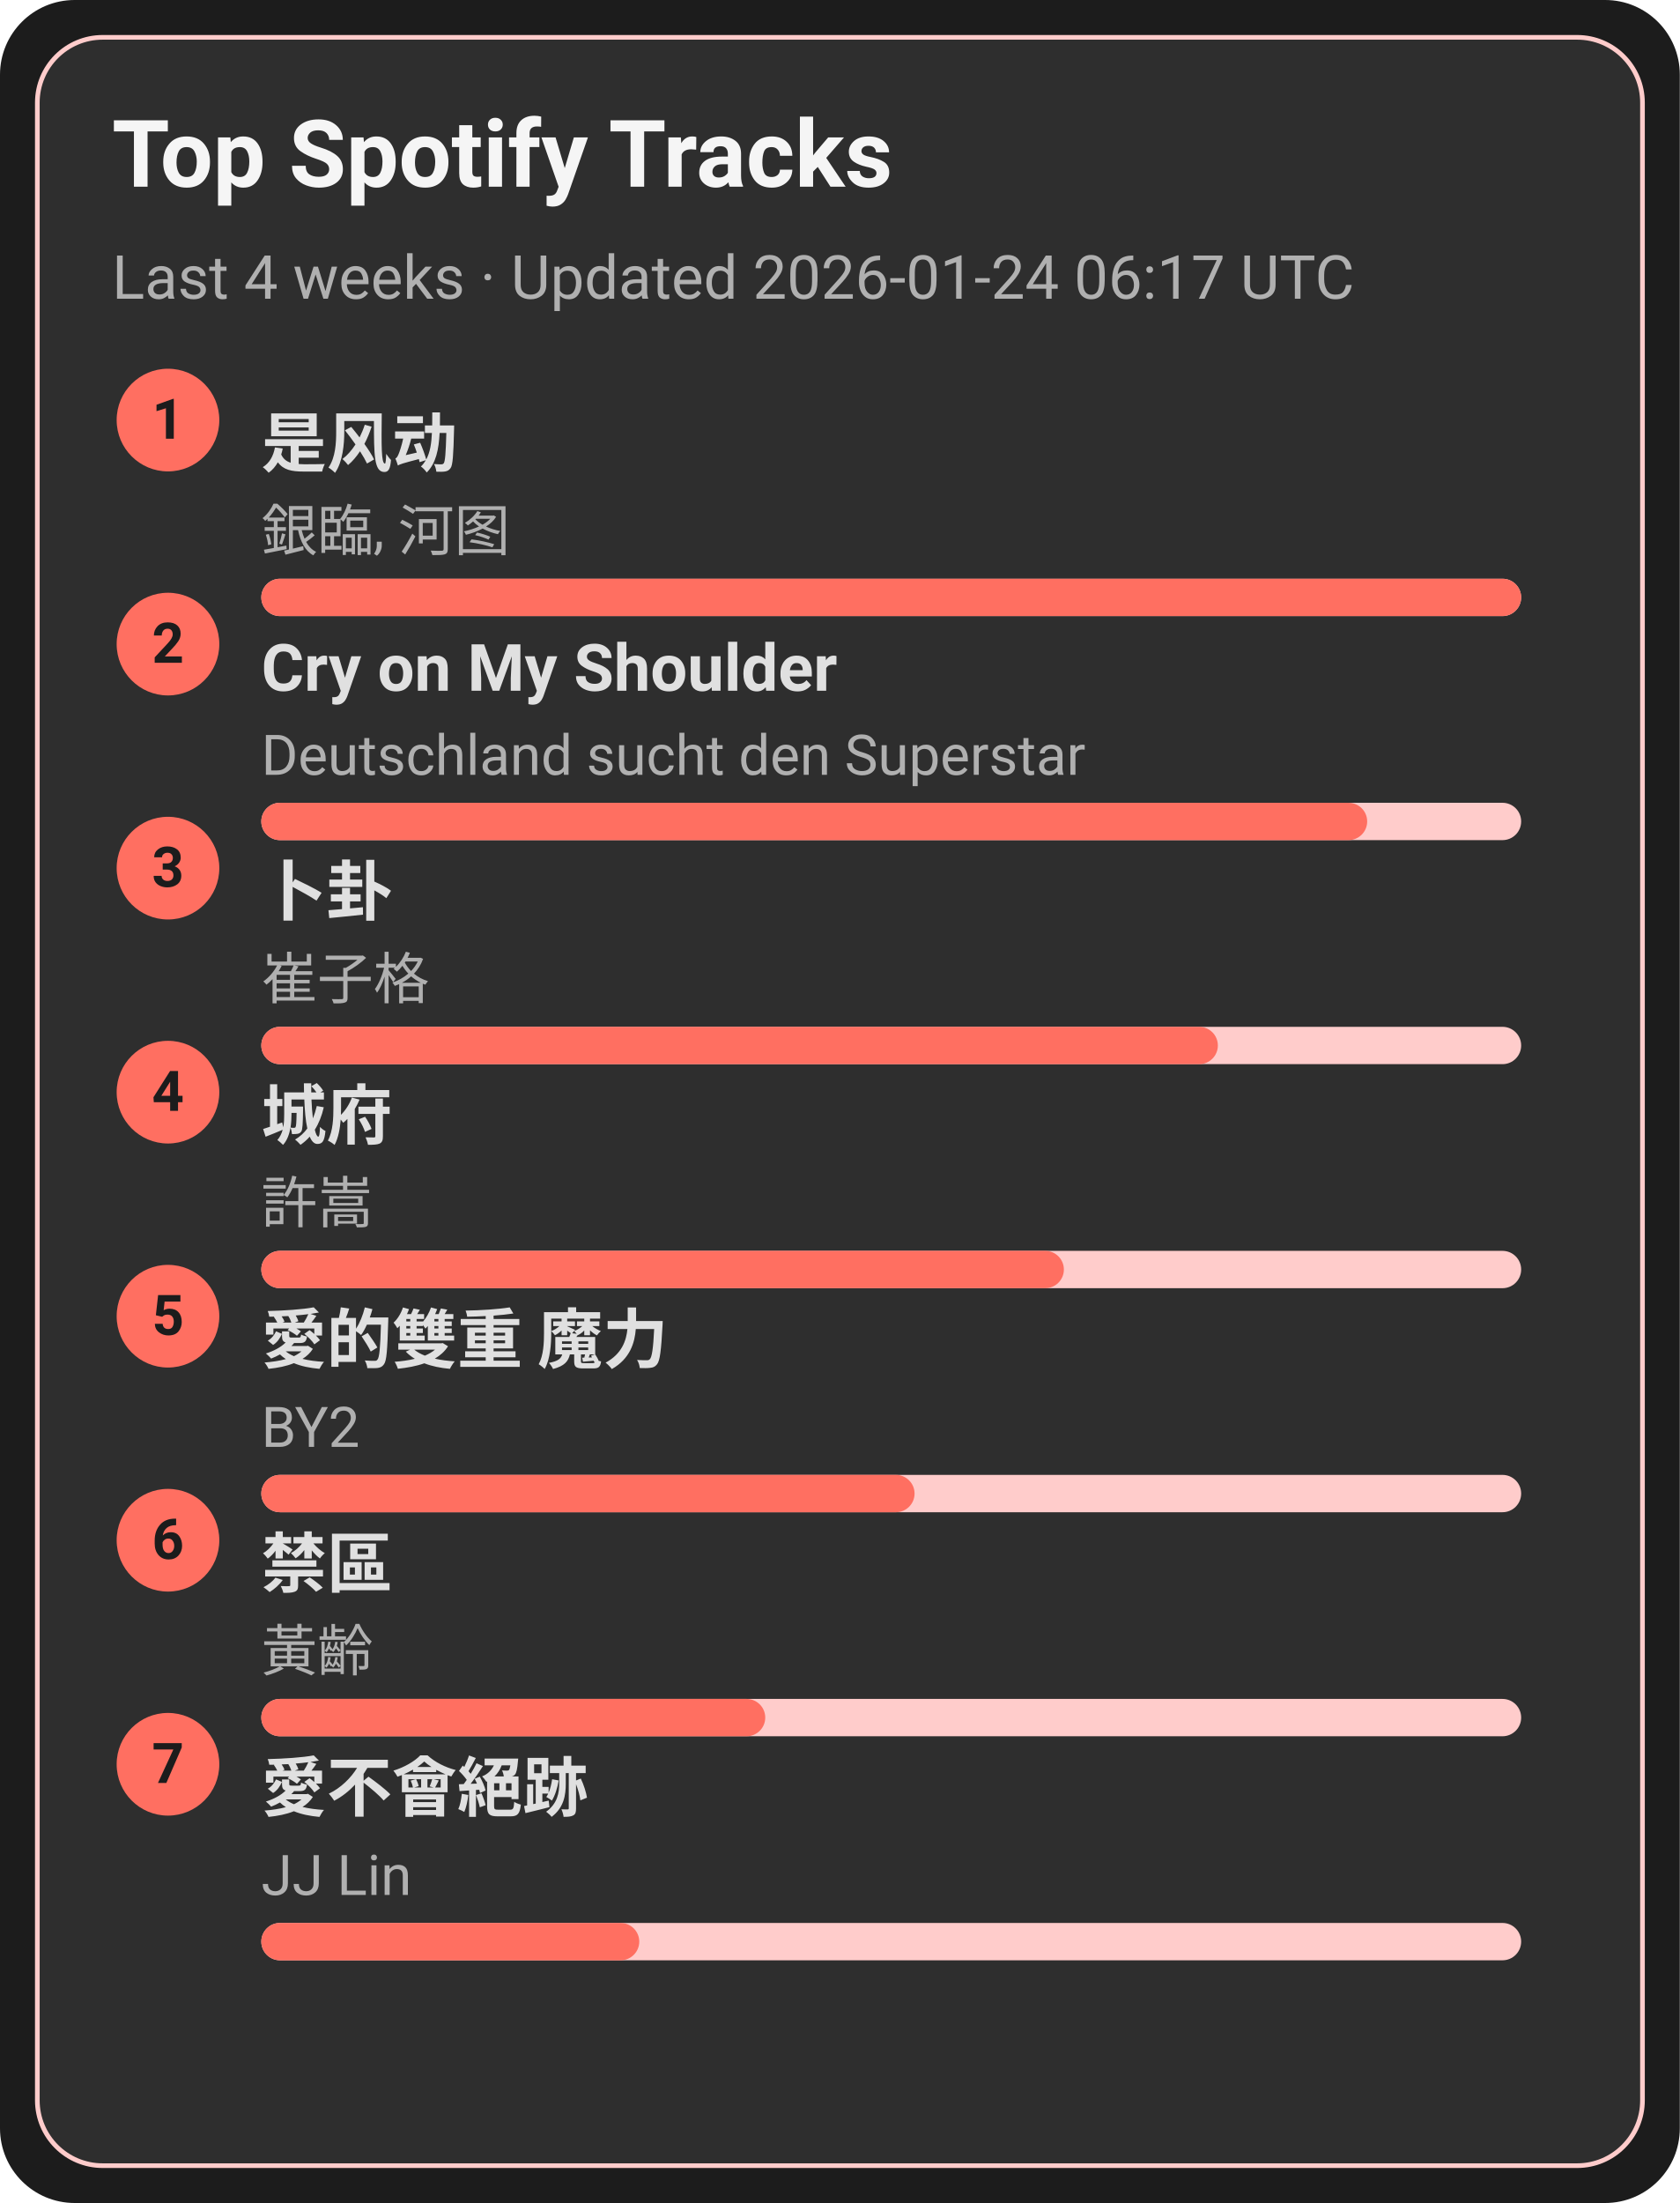
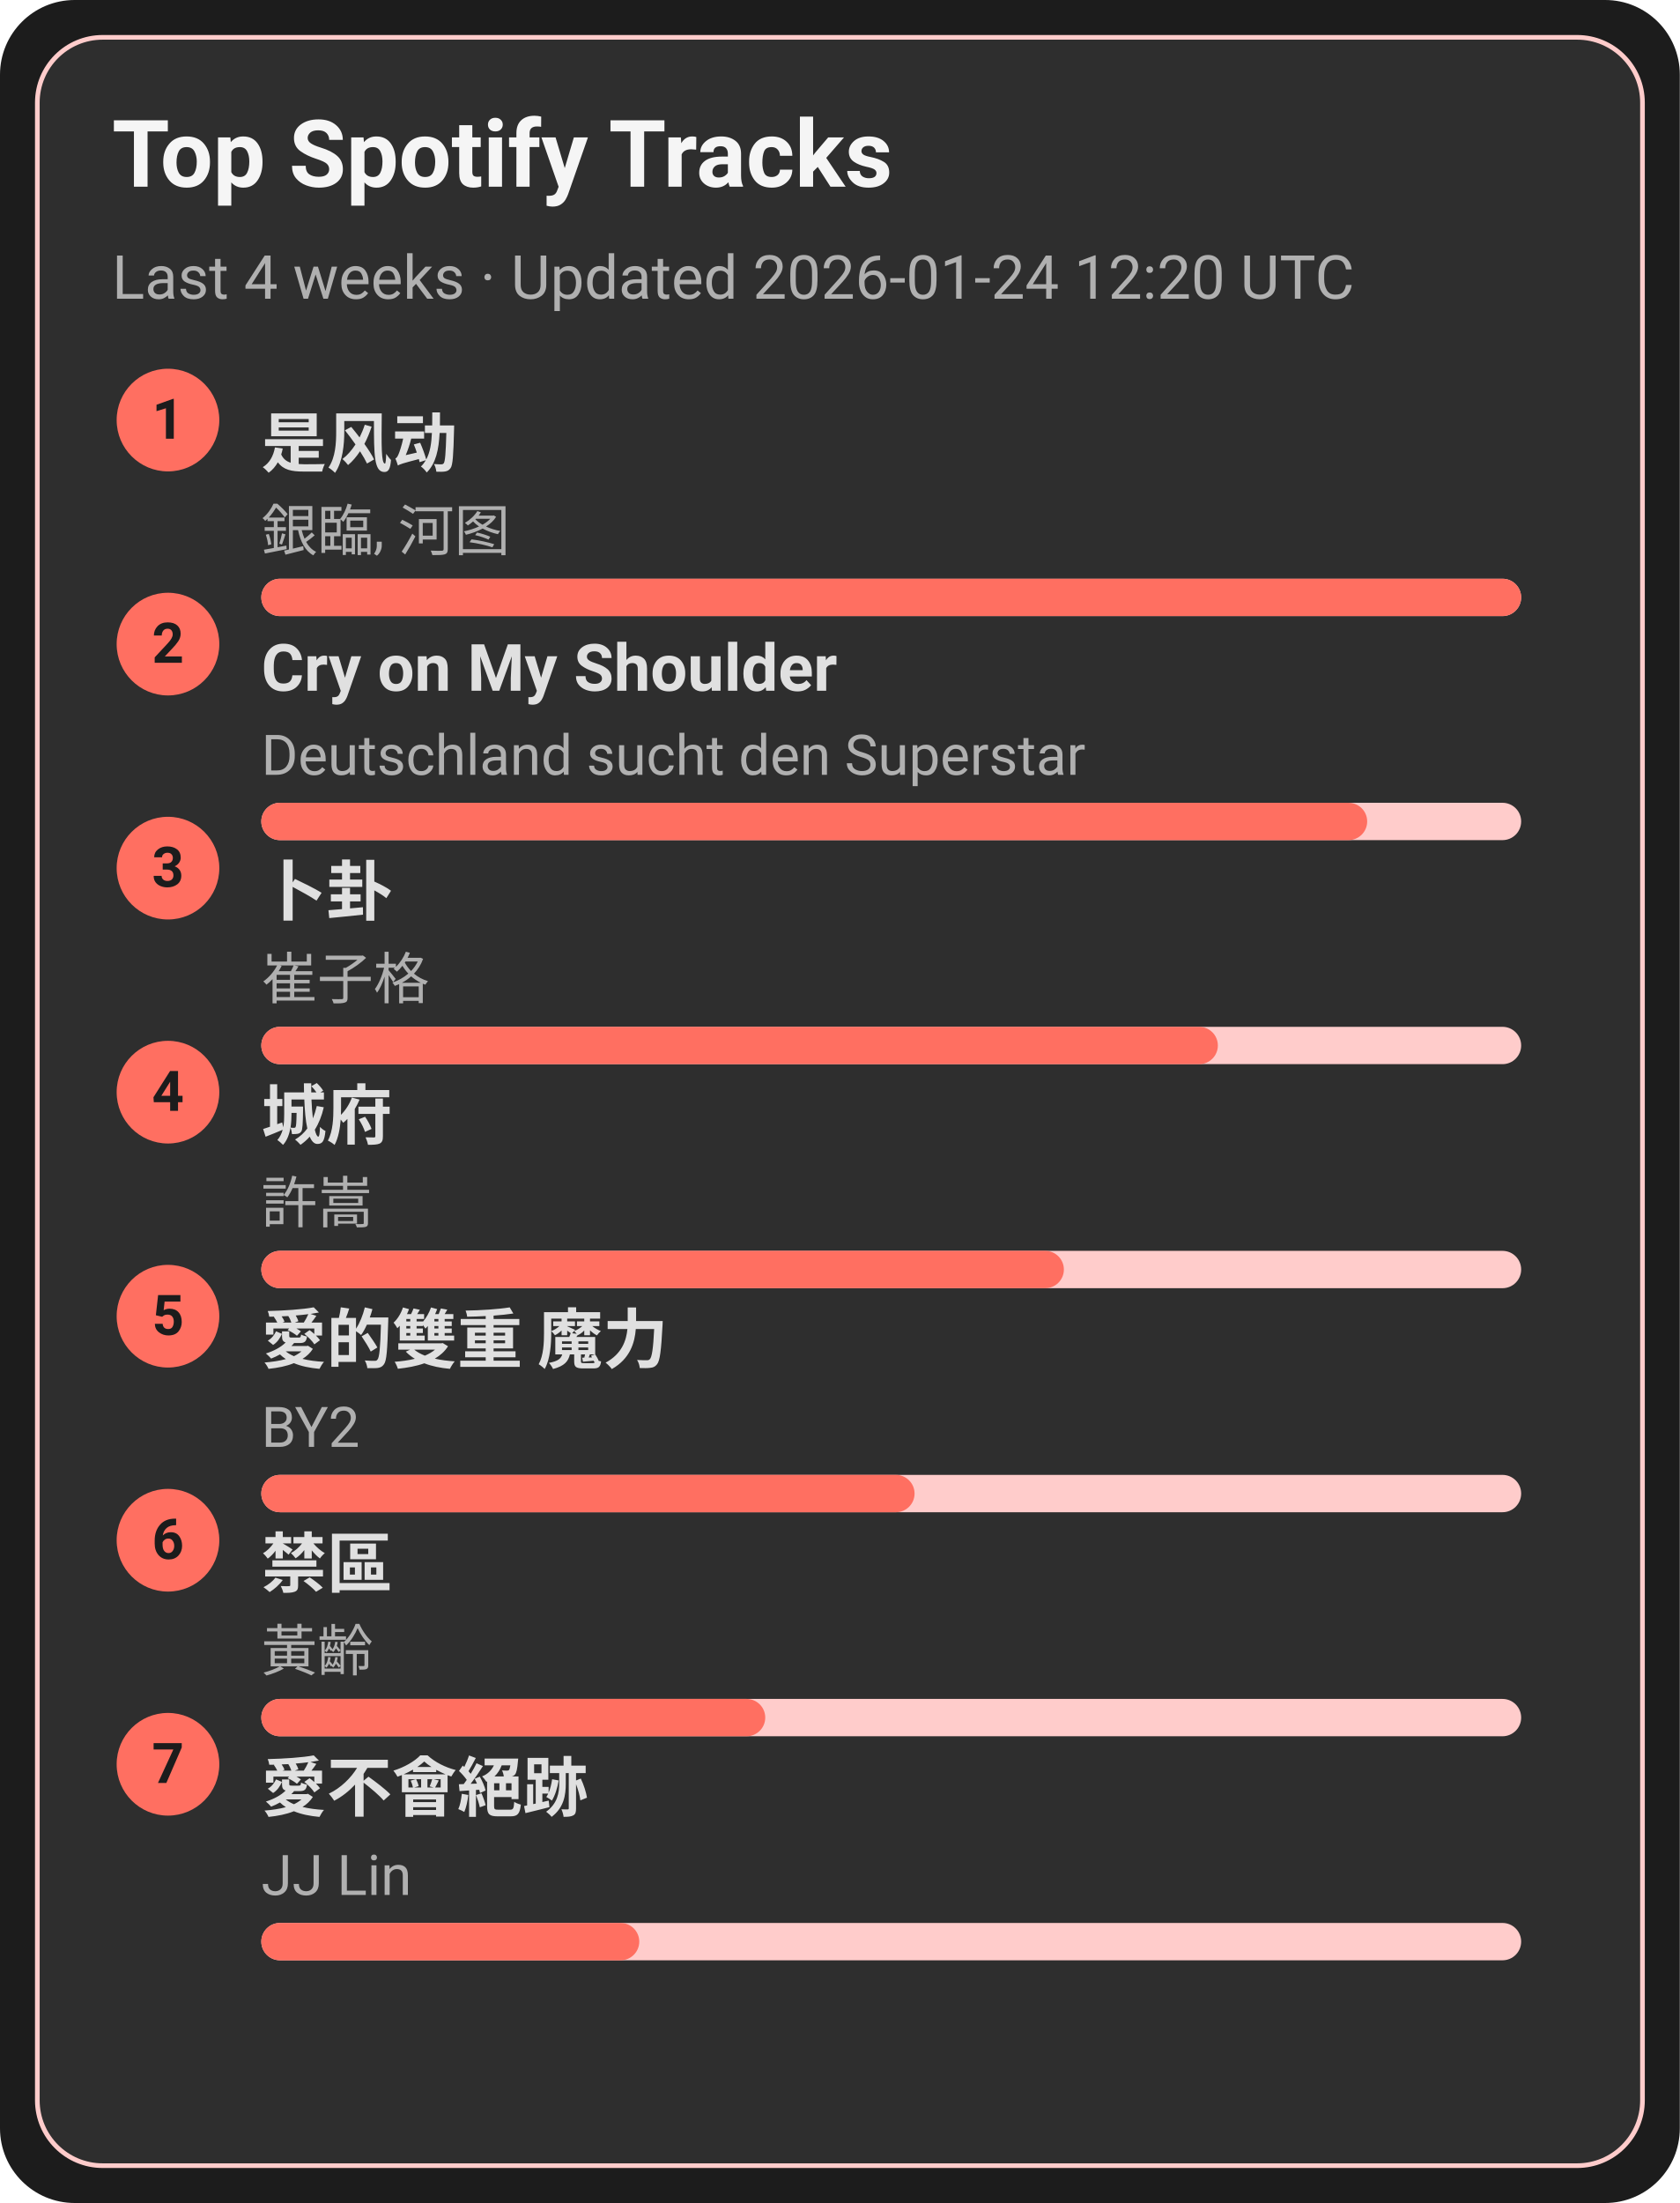
<svg xmlns="http://www.w3.org/2000/svg" width="360" height="472" viewBox="0 0 360 472">
  <style>text{font-family:-apple-system,BlinkMacSystemFont,Segoe UI,Roboto,Ubuntu,Helvetica Neue,Arial,Noto Sans,sans-serif}</style>
  <rect width="360" height="472" rx="16" fill="#1c1c1c" />
  <rect x="8" y="8" width="344" height="456" rx="14" fill="#2e2e2e" stroke="#ffcccb" />
  <text x="24" y="40" font-size="20" fill="#f5f5f5" font-weight="600">Top Spotify Tracks</text>
-   <text x="24" y="64" font-size="13" fill="#b0b0b0">Last 4 weeks · Updated 2026-01-24 06:17 UTC</text>
+   <text x="24" y="64" font-size="13" fill="#b0b0b0">Last 4 weeks · Updated 2026-01-24 12:20 UTC</text>
  <circle cx="36" cy="90" r="11" fill="#ff6f61" />
  <text x="36" y="94" text-anchor="middle" font-size="12" fill="#1c1c1c" font-weight="700">1</text>
  <a href="https://open.spotify.com/track/3lePQ8c4jq7bTePsXEmslh" target="_blank" rel="noopener noreferrer">
    <text x="56" y="100" font-size="14" fill="#e0e0e0" font-weight="600">是风动</text>
  </a>
  <text x="56" y="118" font-size="12" fill="#b0b0b0">銀臨, 河图</text>
  <rect x="56" y="124" width="270" height="8" rx="4" fill="#ffcccb" />
  <rect x="56" y="124" width="270" height="8" rx="4" fill="#ff6f61" />
  <circle cx="36" cy="138" r="11" fill="#ff6f61" />
  <text x="36" y="142" text-anchor="middle" font-size="12" fill="#1c1c1c" font-weight="700">2</text>
  <a href="https://open.spotify.com/track/6usmG2MoD0C0Lc2pNgCVWV" target="_blank" rel="noopener noreferrer">
    <text x="56" y="148" font-size="14" fill="#e0e0e0" font-weight="600">Cry on My Shoulder</text>
  </a>
  <text x="56" y="166" font-size="12" fill="#b0b0b0">Deutschland sucht den Superstar</text>
  <rect x="56" y="172" width="270" height="8" rx="4" fill="#ffcccb" />
  <rect x="56" y="172" width="237" height="8" rx="4" fill="#ff6f61" />
  <circle cx="36" cy="186" r="11" fill="#ff6f61" />
  <text x="36" y="190" text-anchor="middle" font-size="12" fill="#1c1c1c" font-weight="700">3</text>
  <a href="https://open.spotify.com/track/4ToeYifpQaikbYa7krOD6s" target="_blank" rel="noopener noreferrer">
    <text x="56" y="196" font-size="14" fill="#e0e0e0" font-weight="600">卜卦</text>
  </a>
  <text x="56" y="214" font-size="12" fill="#b0b0b0">崔子格</text>
  <rect x="56" y="220" width="270" height="8" rx="4" fill="#ffcccb" />
  <rect x="56" y="220" width="205" height="8" rx="4" fill="#ff6f61" />
  <circle cx="36" cy="234" r="11" fill="#ff6f61" />
  <text x="36" y="238" text-anchor="middle" font-size="12" fill="#1c1c1c" font-weight="700">4</text>
  <a href="https://open.spotify.com/track/4AmlSf7hye0QVpnHCcEoEw" target="_blank" rel="noopener noreferrer">
    <text x="56" y="244" font-size="14" fill="#e0e0e0" font-weight="600">城府</text>
  </a>
  <text x="56" y="262" font-size="12" fill="#b0b0b0">許嵩</text>
  <rect x="56" y="268" width="270" height="8" rx="4" fill="#ffcccb" />
  <rect x="56" y="268" width="172" height="8" rx="4" fill="#ff6f61" />
  <circle cx="36" cy="282" r="11" fill="#ff6f61" />
  <text x="36" y="286" text-anchor="middle" font-size="12" fill="#1c1c1c" font-weight="700">5</text>
  <a href="https://open.spotify.com/track/0yYmS4k3R0TTdDhvOBxRVp" target="_blank" rel="noopener noreferrer">
    <text x="56" y="292" font-size="14" fill="#e0e0e0" font-weight="600">愛的雙重 魔力</text>
  </a>
  <text x="56" y="310" font-size="12" fill="#b0b0b0">BY2</text>
  <rect x="56" y="316" width="270" height="8" rx="4" fill="#ffcccb" />
  <rect x="56" y="316" width="140" height="8" rx="4" fill="#ff6f61" />
  <circle cx="36" cy="330" r="11" fill="#ff6f61" />
  <text x="36" y="334" text-anchor="middle" font-size="12" fill="#1c1c1c" font-weight="700">6</text>
  <a href="https://open.spotify.com/track/5HAMeMgu9hGL5a8ZwNz6cp" target="_blank" rel="noopener noreferrer">
    <text x="56" y="340" font-size="14" fill="#e0e0e0" font-weight="600">禁區</text>
  </a>
  <text x="56" y="358" font-size="12" fill="#b0b0b0">黃齡</text>
  <rect x="56" y="364" width="270" height="8" rx="4" fill="#ffcccb" />
  <rect x="56" y="364" width="108" height="8" rx="4" fill="#ff6f61" />
  <circle cx="36" cy="378" r="11" fill="#ff6f61" />
  <text x="36" y="382" text-anchor="middle" font-size="12" fill="#1c1c1c" font-weight="700">7</text>
  <a href="https://open.spotify.com/track/3zP4GbFEI4GLJMblRgLmdK" target="_blank" rel="noopener noreferrer">
    <text x="56" y="388" font-size="14" fill="#e0e0e0" font-weight="600">愛不會絕跡</text>
  </a>
  <text x="56" y="406" font-size="12" fill="#b0b0b0">JJ Lin</text>
  <rect x="56" y="412" width="270" height="8" rx="4" fill="#ffcccb" />
  <rect x="56" y="412" width="81" height="8" rx="4" fill="#ff6f61" />
</svg>
